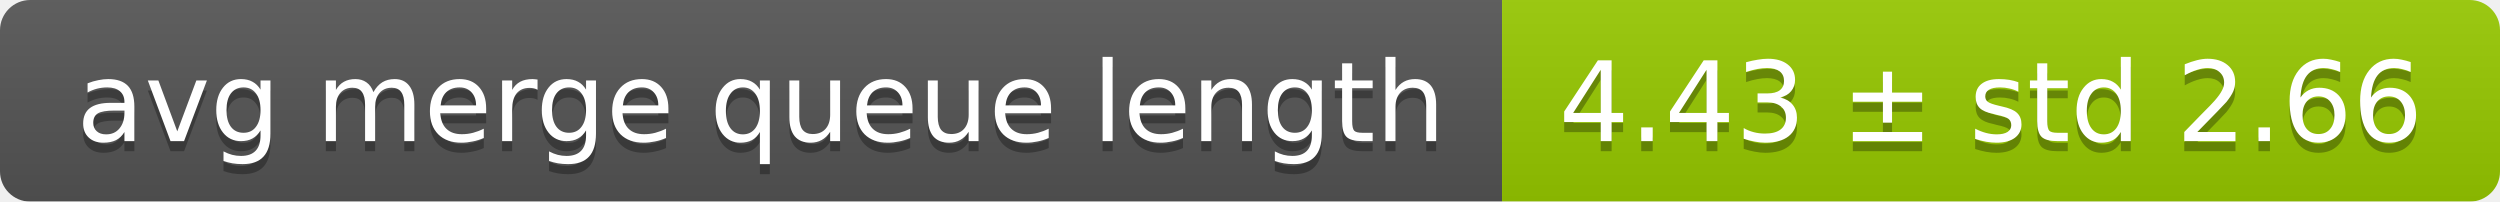
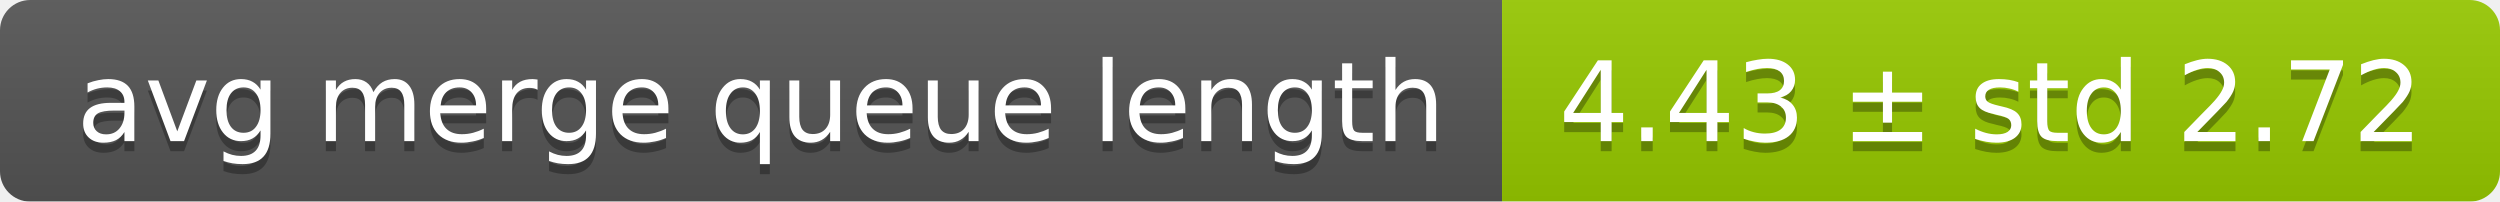
<svg xmlns="http://www.w3.org/2000/svg" width="248" height="20">
  <linearGradient id="smooth" x2="0" y2="100%">
    <stop offset="0" stop-color="#bbb" stop-opacity=".1" />
    <stop offset="1" stop-opacity=".1" />
  </linearGradient>
  <mask id="round">
    <rect width="248" height="20" rx="3" fill="#fff" />
  </mask>
  <g mask="url(#round)">
    <rect width="149" height="20" fill="#555" />
    <rect x="149" width="99" height="20" fill="#97ca00" />
    <rect width="248" height="20" fill="url(#smooth)" />
  </g>
  <g fill="#fff" text-anchor="middle" font-family="DejaVu Sans,Verdana,Geneva,sans-serif" font-size="11">
    <text x="75.5" y="15" fill="#010101" fill-opacity=".3">avg merge queue length</text>
    <text x="75.5" y="14">avg merge queue length</text>
-     <text x="197.5" y="15" fill="#010101" fill-opacity=".3">4.43 ± std 2.66</text>
-     <text x="197.5" y="14">4.43 ± std 2.66</text>
+     <text x="197.5" y="15" fill="#010101" fill-opacity=".3">4.43 ± std 2.72</text>
+     <text x="197.5" y="14">4.43 ± std 2.72</text>
  </g>
</svg>
